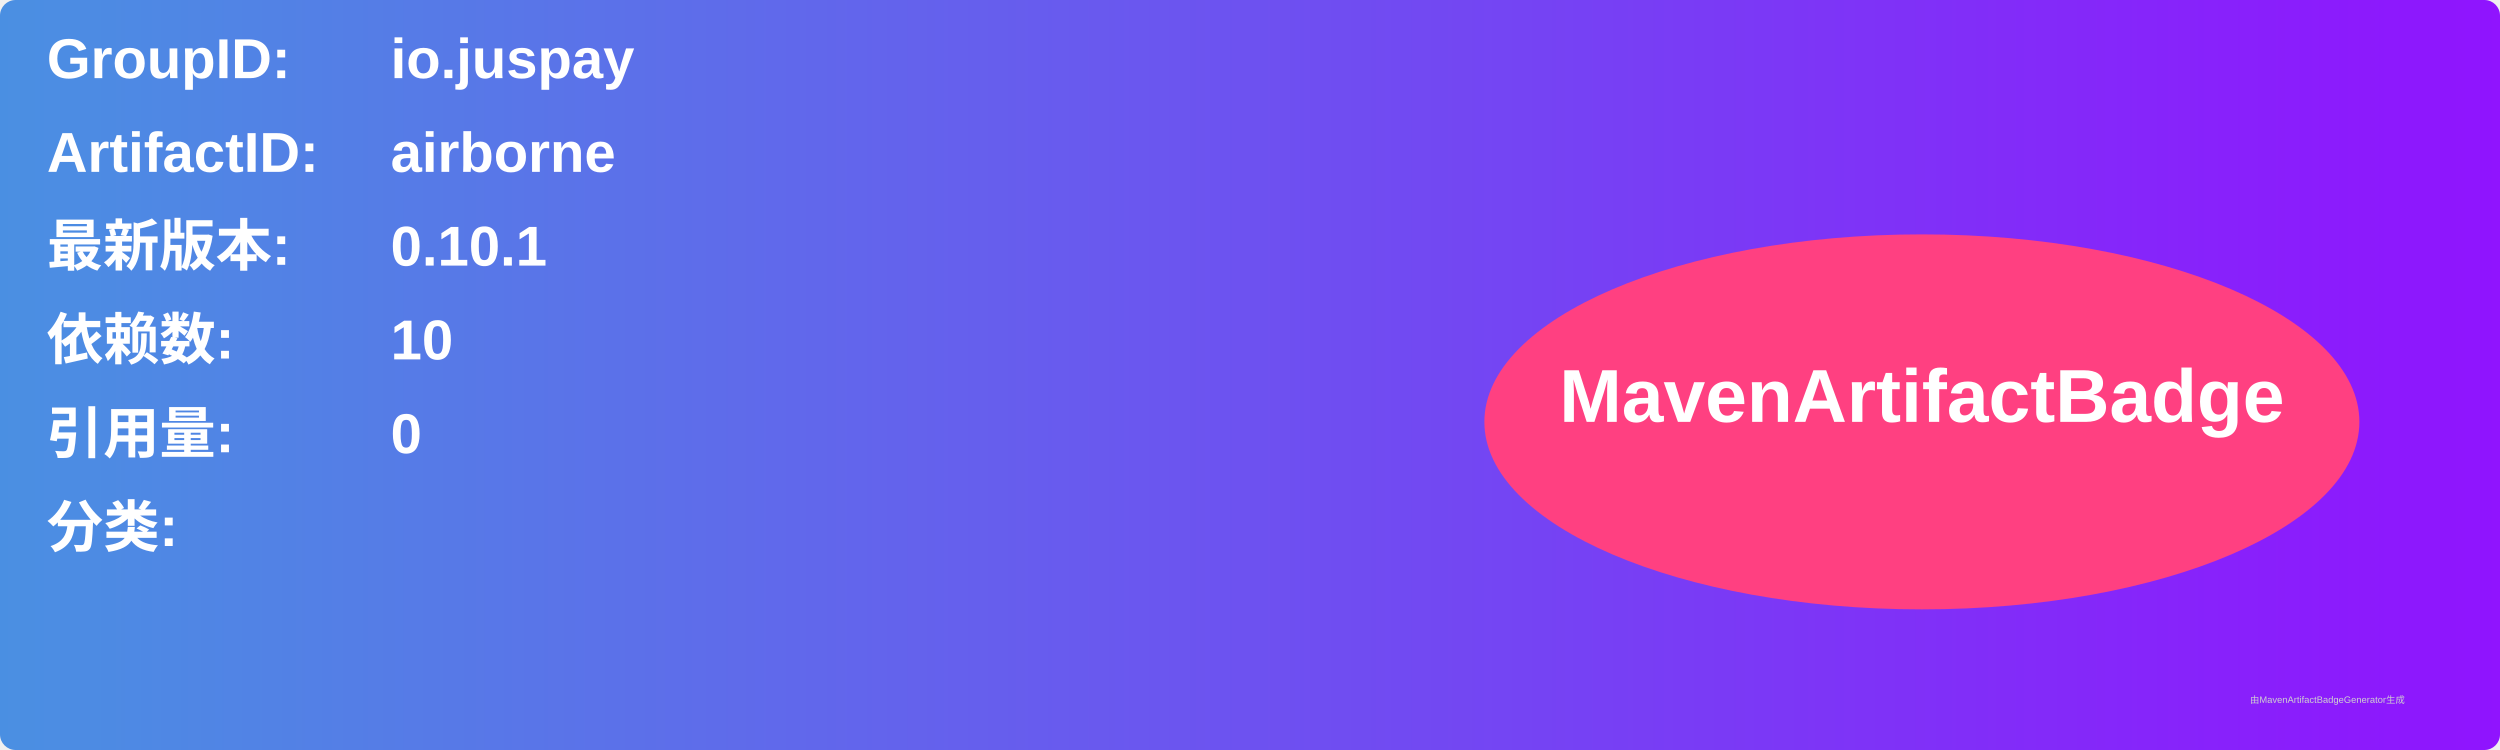
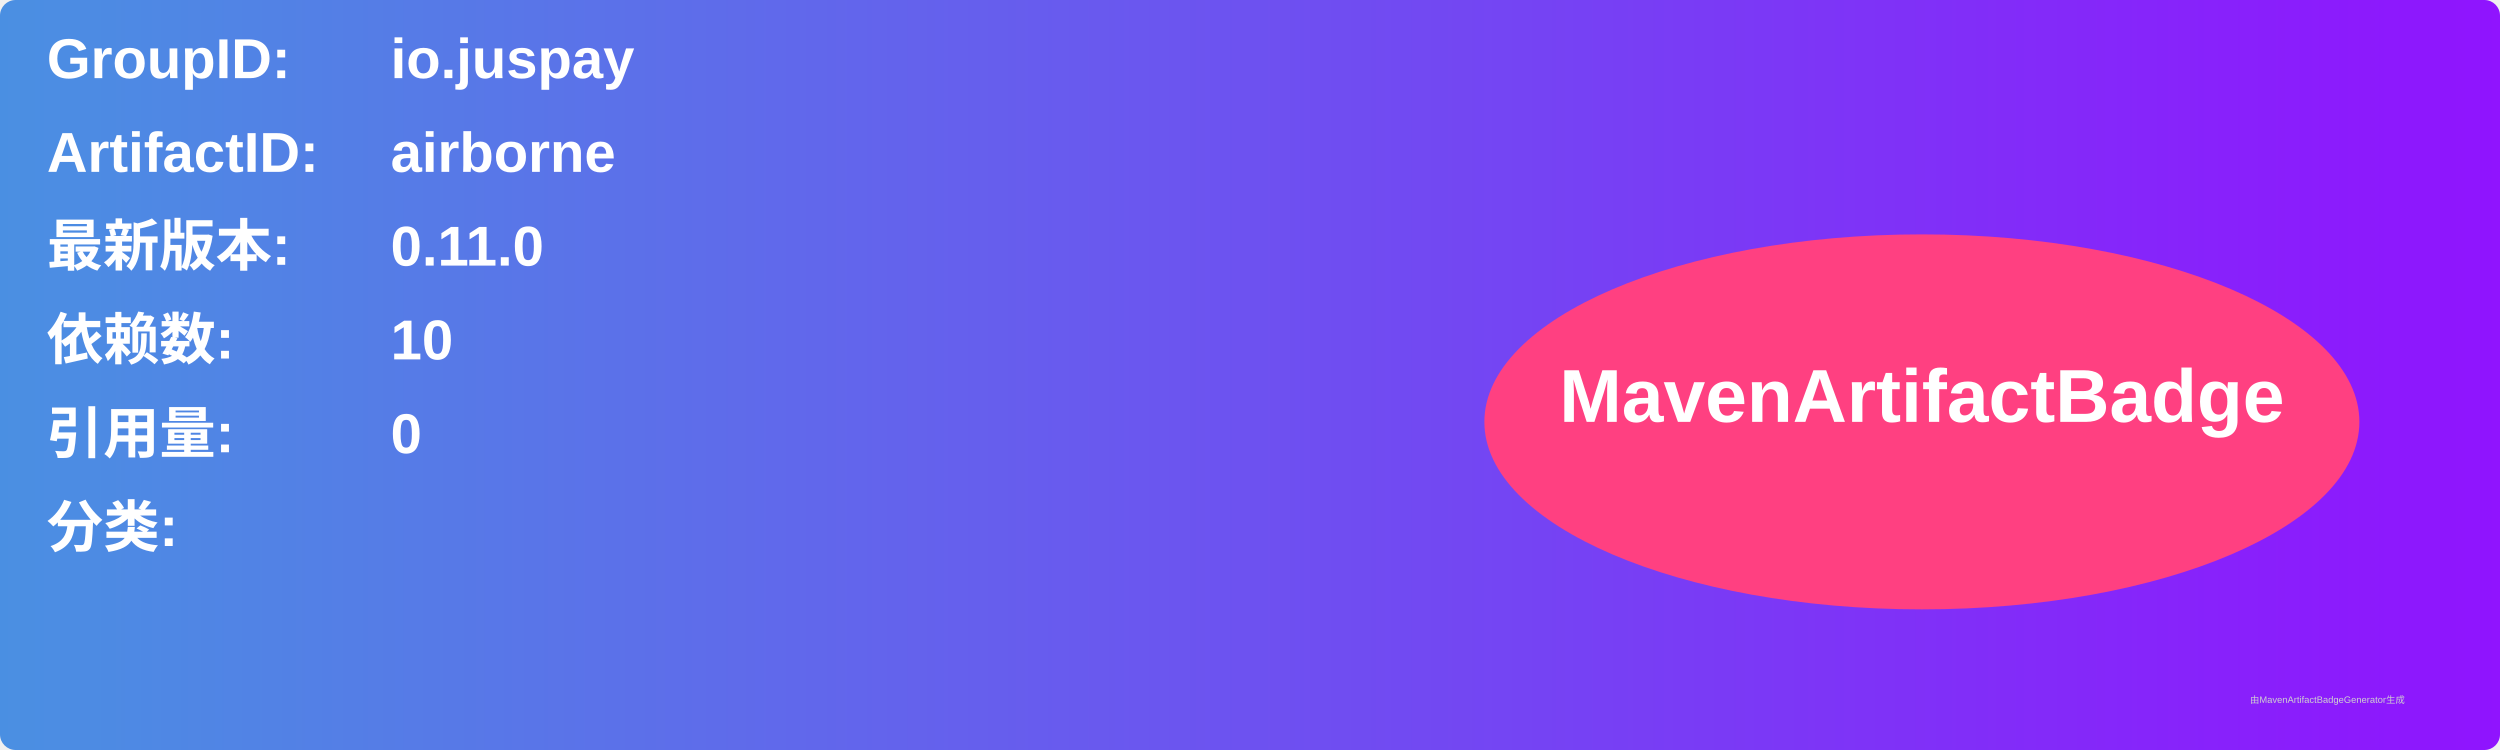
<svg xmlns="http://www.w3.org/2000/svg" width="800" height="240" viewBox="0 0 800 240">
  <linearGradient id="grad" x1="0%" y1="0%" x2="100%" y2="0%">
    <stop offset="0%" stop-color="#4a90e2" />
    <stop offset="100%" stop-color="#9013fe" />
  </linearGradient>
  <rect width="100%" height="100%" rx="5" ry="5" fill="url(#grad)" />
  <g transform="translate(15, 15)">
    <text x="0" y="10" font-family="Arial" font-size="18" fill="white" font-weight="bold" width="260">GroupID:</text>
    <text x="110" y="10" font-family="Arial" font-size="18" fill="white" font-weight="bold" width="460">io.juspay</text>
    <text x="0" y="40" font-family="Arial" font-size="18" fill="white" font-weight="bold" width="260">ArtifactID:</text>
    <text x="110" y="40" font-family="Arial" font-size="18" fill="white" font-weight="bold" width="460">airborne</text>
    <text x="0" y="70" font-family="Arial" font-size="18" fill="white" font-weight="bold">最新版本:</text>
    <text x="110" y="70" font-family="Arial" font-size="18" fill="white" font-weight="bold">
-       <tspan font-weight="bold">0.10.1</tspan>
+       <tspan font-weight="bold">0.11.0</tspan>
    </text>
    <text x="0" y="100" font-family="Arial" font-size="18" fill="white" font-weight="bold">依赖数: </text>
    <text x="110" y="100" font-family="Arial" font-size="18" fill="white">
      <tspan font-weight="bold">10</tspan>
    </text>
    <text x="0" y="130" font-family="Arial" font-size="18" fill="white" font-weight="bold">引用量: </text>
    <text x="110" y="130" font-family="Arial" font-size="18" fill="white">
      <tspan font-weight="bold">0</tspan>
    </text>
    <text x="0" y="160" font-family="Arial" font-size="18" fill="white" font-weight="bold">分类:</text>
    <text x="10" y="190" font-family="Arial" font-size="10" fill="white">
      <tspan font-weight="bold" />
    </text>
    <ellipse cx="600" cy="120" rx="140" ry="60" fill="#ff4081" />
    <text x="600" y="120" text-anchor="middle" font-family="Arial" font-size="24" fill="white" font-weight="bold">MavenArtifactBadge</text>
  </g>
  <text x="720" y="225" font-family="Arial" font-size="3" fill="#d0d0d0">由MavenArtifactBadgeGenerator生成</text>
</svg>
